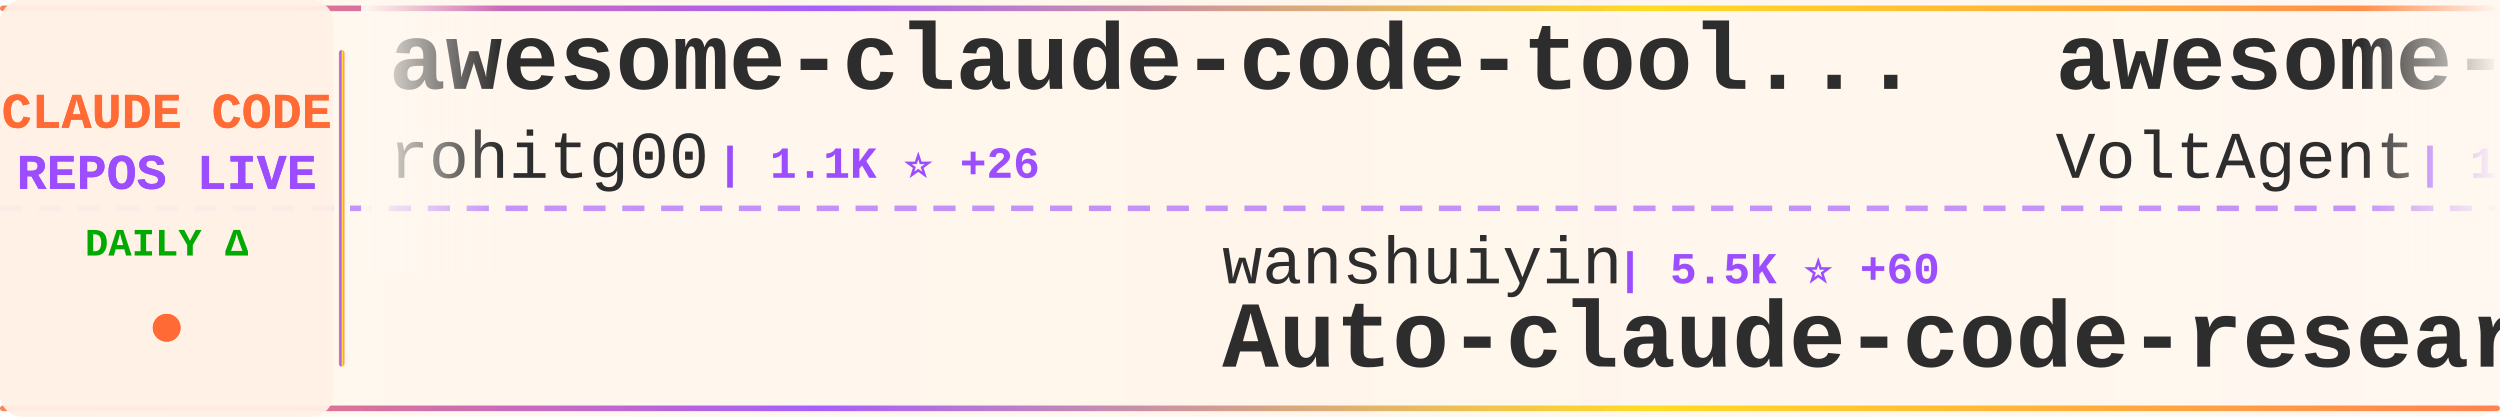
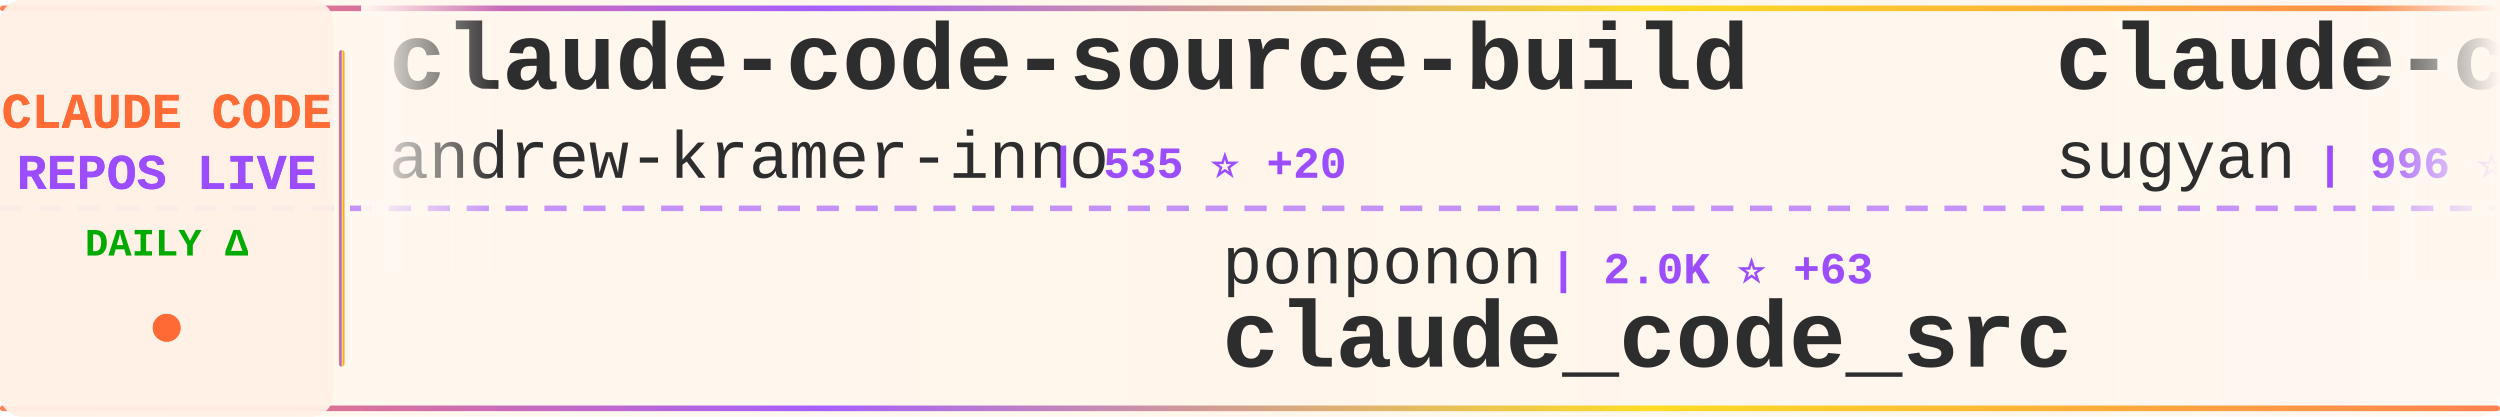
<svg xmlns="http://www.w3.org/2000/svg" width="900" height="150">
  <defs>
    <linearGradient id="tickerBg" x1="0%" y1="0%" x2="100%" y2="0%">
      <stop offset="0%" style="stop-color:#fff8f0;stop-opacity:0.98" />
      <stop offset="50%" style="stop-color:#fff5eb;stop-opacity:1" />
      <stop offset="100%" style="stop-color:#fff8f0;stop-opacity:0.98" />
    </linearGradient>
    <linearGradient id="borderGrad" x1="0%" y1="0%" x2="100%" y2="0%">
      <stop offset="0%" style="stop-color:#FF6B35;stop-opacity:0.85">
        <animate attributeName="stop-opacity" values="0.85;1;0.85" dur="2s" repeatCount="indefinite" />
      </stop>
      <stop offset="33%" style="stop-color:#9C4EFF;stop-opacity:0.9">
        <animate attributeName="stop-opacity" values="0.9;1;0.9" dur="2.2s" repeatCount="indefinite" />
      </stop>
      <stop offset="66%" style="stop-color:#FFD700;stop-opacity:0.85">
        <animate attributeName="stop-opacity" values="0.85;1;0.85" dur="1.8s" repeatCount="indefinite" />
      </stop>
      <stop offset="100%" style="stop-color:#FF6B35;stop-opacity:0.85">
        <animate attributeName="stop-opacity" values="0.85;1;0.85" dur="2s" repeatCount="indefinite" />
      </stop>
    </linearGradient>
    <filter id="textGlow">
      <feGaussianBlur stdDeviation="0.15" result="coloredBlur" />
      <feMerge>
        <feMergeNode in="coloredBlur" />
        <feMergeNode in="SourceGraphic" />
      </feMerge>
    </filter>
    <filter id="metricGlow">
      <feGaussianBlur stdDeviation="0.2" result="coloredBlur" />
      <feMerge>
        <feMergeNode in="coloredBlur" />
        <feMergeNode in="SourceGraphic" />
      </feMerge>
    </filter>
    <linearGradient id="leftFade" x1="0%" y1="0%" x2="100%" y2="0%">
      <stop offset="0%" style="stop-color:#fff8f0;stop-opacity:1" />
      <stop offset="100%" style="stop-color:#fff8f0;stop-opacity:0" />
    </linearGradient>
    <linearGradient id="rightFade" x1="0%" y1="0%" x2="100%" y2="0%">
      <stop offset="0%" style="stop-color:#fff8f0;stop-opacity:0" />
      <stop offset="100%" style="stop-color:#fff8f0;stop-opacity:1" />
    </linearGradient>
  </defs>
  <rect width="900" height="150" fill="url(#tickerBg)" rx="8" />
  <rect x="0" y="2" width="900" height="2" fill="url(#borderGrad)" rx="1" />
  <rect x="0" y="146" width="900" height="2" fill="url(#borderGrad)" rx="1" />
  <line x1="0" y1="75" x2="900" y2="75" stroke="#9C4EFF" stroke-width="2" stroke-dasharray="8 6" opacity="0.6" />
  <rect x="0" y="0" width="120" height="150" fill="#fff0e6" opacity="0.95" rx="8" />
  <text x="60" y="46" font-family="'Courier New', monospace" font-size="18" font-weight="bold" fill="#FF6B35" text-anchor="middle" filter="url(#textGlow)">
    CLAUDE CODE
  </text>
  <text x="60" y="68" font-family="'Courier New', monospace" font-size="18" font-weight="bold" fill="#9C4EFF" text-anchor="middle" filter="url(#textGlow)">
    REPOS LIVE
  </text>
  <text x="60" y="92" font-family="'Courier New', monospace" font-size="14" font-weight="bold" fill="#00aa00" text-anchor="middle">
    DAILY Δ
  </text>
  <circle cx="60" cy="118" r="5" fill="#FF6B35" filter="url(#metricGlow)">
    <animate attributeName="r" values="4;6;4" dur="1.5s" repeatCount="indefinite" />
    <animate attributeName="opacity" values="0.6;1;0.6" dur="1.5s" repeatCount="indefinite" />
  </circle>
  <rect x="122" y="18" width="2" height="114" fill="url(#borderGrad)" rx="1" />
  <clipPath id="tickerClip">
    <rect x="130" y="0" width="770" height="150" />
  </clipPath>
  <g clip-path="url(#tickerClip)">
    <g id="tickerItems">
      <animateTransform attributeName="transform" attributeType="XML" type="translate" from="0 0" to="-3000 0" dur="54s" repeatCount="indefinite" />
      <g transform="translate(0, 0)">
-         <text x="140" y="32" font-family="'Courier New', monospace" font-size="34" font-weight="bold" fill="#2d2d2d">awesome-claude-code-tool...</text>
-         <text x="140" y="64" font-family="'Courier New', monospace" font-size="24" font-weight="normal" fill="#2d2d2d" opacity="1.0">rohitg00</text>
-         <text x="258" y="64" font-family="'Courier New', monospace" font-size="16" font-weight="bold" fill="#9C4EFF"> | 1.1K ⭐ +26</text>
+         <text x="140" y="32" font-family="'Courier New', monospace" font-size="34" font-weight="bold" fill="#2d2d2d">claude-code-source-build</text>
+         <text x="140" y="64" font-family="'Courier New', monospace" font-size="24" font-weight="normal" fill="#2d2d2d" opacity="1.0">andrew-kramer-inno</text>
+         <text x="378" y="64" font-family="'Courier New', monospace" font-size="16" font-weight="bold" fill="#9C4EFF"> | 535 ⭐ +20</text>
      </g>
      <g transform="translate(300, 0)">
-         <text x="140" y="102" font-family="'Courier New', monospace" font-size="24" font-weight="normal" fill="#2d2d2d" opacity="1.0">wanshuiyin</text>
-         <text x="282" y="102" font-family="'Courier New', monospace" font-size="16" font-weight="bold" fill="#9C4EFF"> | 5.5K ⭐ +60</text>
-         <text x="140" y="132" font-family="'Courier New', monospace" font-size="34" font-weight="bold" fill="#2d2d2d">Auto-claude-code-researc...</text>
+         <text x="140" y="102" font-family="'Courier New', monospace" font-size="24" font-weight="normal" fill="#2d2d2d" opacity="1.0">ponponon</text>
+         <text x="258" y="102" font-family="'Courier New', monospace" font-size="16" font-weight="bold" fill="#9C4EFF"> | 2.0K ⭐ +63</text>
+         <text x="140" y="132" font-family="'Courier New', monospace" font-size="34" font-weight="bold" fill="#2d2d2d">claude_code_src</text>
      </g>
      <g transform="translate(600, 0)">
-         <text x="140" y="32" font-family="'Courier New', monospace" font-size="34" font-weight="bold" fill="#2d2d2d">awesome-claude-code-suba...</text>
-         <text x="140" y="64" font-family="'Courier New', monospace" font-size="24" font-weight="normal" fill="#2d2d2d" opacity="1.0">VoltAgent</text>
-         <text x="270" y="64" font-family="'Courier New', monospace" font-size="16" font-weight="bold" fill="#9C4EFF"> | 16.3K ⭐ +82</text>
+         <text x="140" y="32" font-family="'Courier New', monospace" font-size="34" font-weight="bold" fill="#2d2d2d">claude-code-webui</text>
+         <text x="140" y="64" font-family="'Courier New', monospace" font-size="24" font-weight="normal" fill="#2d2d2d" opacity="1.0">sugyan</text>
+         <text x="234" y="64" font-family="'Courier New', monospace" font-size="16" font-weight="bold" fill="#9C4EFF"> | 996 ⭐ +1</text>
      </g>
      <g transform="translate(900, 0)">
-         <text x="140" y="102" font-family="'Courier New', monospace" font-size="24" font-weight="normal" fill="#2d2d2d" opacity="1.0">wshobson</text>
-         <text x="258" y="102" font-family="'Courier New', monospace" font-size="16" font-weight="bold" fill="#9C4EFF"> | 33.0K ⭐ +55</text>
-         <text x="140" y="132" font-family="'Courier New', monospace" font-size="34" font-weight="bold" fill="#2d2d2d">agents</text>
+         <text x="140" y="102" font-family="'Courier New', monospace" font-size="24" font-weight="normal" fill="#2d2d2d" opacity="1.0">affaan-m</text>
+         <text x="258" y="102" font-family="'Courier New', monospace" font-size="16" font-weight="bold" fill="#9C4EFF"> | 138.4K ⭐ +2.0K</text>
+         <text x="140" y="132" font-family="'Courier New', monospace" font-size="34" font-weight="bold" fill="#2d2d2d">everything-claude-code</text>
      </g>
      <g transform="translate(1200, 0)">
-         <text x="140" y="32" font-family="'Courier New', monospace" font-size="34" font-weight="bold" fill="#2d2d2d">claude-code-rev</text>
-         <text x="140" y="64" font-family="'Courier New', monospace" font-size="24" font-weight="normal" fill="#2d2d2d" opacity="1.0">oboard</text>
-         <text x="234" y="64" font-family="'Courier New', monospace" font-size="16" font-weight="bold" fill="#9C4EFF"> | 2.7K ⭐ +73</text>
+         <text x="140" y="32" font-family="'Courier New', monospace" font-size="34" font-weight="bold" fill="#2d2d2d">claude-code-telegram</text>
+         <text x="140" y="64" font-family="'Courier New', monospace" font-size="24" font-weight="normal" fill="#2d2d2d" opacity="1.0">RichardAtCT</text>
+         <text x="294" y="64" font-family="'Courier New', monospace" font-size="16" font-weight="bold" fill="#9C4EFF"> | 2.3K ⭐ +9</text>
      </g>
      <g transform="translate(1500, 0)">
-         <text x="140" y="102" font-family="'Courier New', monospace" font-size="24" font-weight="normal" fill="#2d2d2d" opacity="1.0">luongnv89</text>
-         <text x="270" y="102" font-family="'Courier New', monospace" font-size="16" font-weight="bold" fill="#9C4EFF"> | 19.3K ⭐ +1.4K</text>
-         <text x="140" y="132" font-family="'Courier New', monospace" font-size="34" font-weight="bold" fill="#2d2d2d">claude-howto</text>
+         <text x="140" y="102" font-family="'Courier New', monospace" font-size="24" font-weight="normal" fill="#2d2d2d" opacity="1.0">siteboon</text>
+         <text x="258" y="102" font-family="'Courier New', monospace" font-size="16" font-weight="bold" fill="#9C4EFF"> | 9.5K ⭐ +49</text>
+         <text x="140" y="132" font-family="'Courier New', monospace" font-size="34" font-weight="bold" fill="#2d2d2d">claudecodeui</text>
      </g>
      <g transform="translate(1800, 0)">
-         <text x="140" y="32" font-family="'Courier New', monospace" font-size="34" font-weight="bold" fill="#2d2d2d">edmunds-claude-code</text>
-         <text x="140" y="64" font-family="'Courier New', monospace" font-size="24" font-weight="normal" fill="#2d2d2d" opacity="1.0">edmund-io</text>
-         <text x="270" y="64" font-family="'Courier New', monospace" font-size="16" font-weight="bold" fill="#9C4EFF"> | 1.4K ⭐ +1</text>
+         <text x="140" y="32" font-family="'Courier New', monospace" font-size="34" font-weight="bold" fill="#2d2d2d">claude-code-my-workflow</text>
+         <text x="140" y="64" font-family="'Courier New', monospace" font-size="24" font-weight="normal" fill="#2d2d2d" opacity="1.0">pedrohcgs</text>
+         <text x="270" y="64" font-family="'Courier New', monospace" font-size="16" font-weight="bold" fill="#9C4EFF"> | 840 ⭐ +6</text>
      </g>
      <g transform="translate(2100, 0)">
-         <text x="140" y="102" font-family="'Courier New', monospace" font-size="24" font-weight="normal" fill="#2d2d2d" opacity="1.0">slopus</text>
-         <text x="234" y="102" font-family="'Courier New', monospace" font-size="16" font-weight="bold" fill="#9C4EFF"> | 17.2K ⭐ +65</text>
-         <text x="140" y="132" font-family="'Courier New', monospace" font-size="34" font-weight="bold" fill="#2d2d2d">happy</text>
+         <text x="140" y="102" font-family="'Courier New', monospace" font-size="24" font-weight="normal" fill="#2d2d2d" opacity="1.0">leaked-claude-code</text>
+         <text x="378" y="102" font-family="'Courier New', monospace" font-size="16" font-weight="bold" fill="#9C4EFF"> | 772 ⭐ +52</text>
+         <text x="140" y="132" font-family="'Courier New', monospace" font-size="34" font-weight="bold" fill="#2d2d2d">leaked-claude-code</text>
      </g>
      <g transform="translate(2400, 0)">
-         <text x="140" y="32" font-family="'Courier New', monospace" font-size="34" font-weight="bold" fill="#2d2d2d">oh-my-claudecode</text>
-         <text x="140" y="64" font-family="'Courier New', monospace" font-size="24" font-weight="normal" fill="#2d2d2d" opacity="1.0">Yeachan-Heo</text>
-         <text x="294" y="64" font-family="'Courier New', monospace" font-size="16" font-weight="bold" fill="#9C4EFF"> | 24.0K ⭐ +710</text>
+         <text x="140" y="32" font-family="'Courier New', monospace" font-size="34" font-weight="bold" fill="#2d2d2d">claude-code-proxy</text>
+         <text x="140" y="64" font-family="'Courier New', monospace" font-size="24" font-weight="normal" fill="#2d2d2d" opacity="1.0">1rgs</text>
+         <text x="210" y="64" font-family="'Courier New', monospace" font-size="16" font-weight="bold" fill="#9C4EFF"> | 3.4K ⭐ +7</text>
      </g>
      <g transform="translate(2700, 0)">
-         <text x="140" y="102" font-family="'Courier New', monospace" font-size="24" font-weight="normal" fill="#2d2d2d" opacity="1.0">leaked-claude-code</text>
-         <text x="378" y="102" font-family="'Courier New', monospace" font-size="16" font-weight="bold" fill="#9C4EFF"> | 772 ⭐ +57</text>
-         <text x="140" y="132" font-family="'Courier New', monospace" font-size="34" font-weight="bold" fill="#2d2d2d">leaked-claude-code</text>
+         <text x="140" y="102" font-family="'Courier New', monospace" font-size="24" font-weight="normal" fill="#2d2d2d" opacity="1.0">ChinaSiro</text>
+         <text x="270" y="102" font-family="'Courier New', monospace" font-size="16" font-weight="bold" fill="#9C4EFF"> | 8.4K ⭐ +97</text>
+         <text x="140" y="132" font-family="'Courier New', monospace" font-size="34" font-weight="bold" fill="#2d2d2d">claude-code-sourcemap</text>
      </g>
      <g transform="translate(3000, 0)">
-         <text x="140" y="32" font-family="'Courier New', monospace" font-size="34" font-weight="bold" fill="#2d2d2d">awesome-claude-code-tool...</text>
-         <text x="140" y="64" font-family="'Courier New', monospace" font-size="24" font-weight="normal" fill="#2d2d2d" opacity="1.0">rohitg00</text>
-         <text x="258" y="64" font-family="'Courier New', monospace" font-size="16" font-weight="bold" fill="#9C4EFF"> | 1.1K ⭐ +26</text>
+         <text x="140" y="32" font-family="'Courier New', monospace" font-size="34" font-weight="bold" fill="#2d2d2d">claude-code-source-build</text>
+         <text x="140" y="64" font-family="'Courier New', monospace" font-size="24" font-weight="normal" fill="#2d2d2d" opacity="1.0">andrew-kramer-inno</text>
+         <text x="378" y="64" font-family="'Courier New', monospace" font-size="16" font-weight="bold" fill="#9C4EFF"> | 535 ⭐ +20</text>
      </g>
      <g transform="translate(3300, 0)">
-         <text x="140" y="102" font-family="'Courier New', monospace" font-size="24" font-weight="normal" fill="#2d2d2d" opacity="1.0">wanshuiyin</text>
-         <text x="282" y="102" font-family="'Courier New', monospace" font-size="16" font-weight="bold" fill="#9C4EFF"> | 5.5K ⭐ +60</text>
-         <text x="140" y="132" font-family="'Courier New', monospace" font-size="34" font-weight="bold" fill="#2d2d2d">Auto-claude-code-researc...</text>
+         <text x="140" y="102" font-family="'Courier New', monospace" font-size="24" font-weight="normal" fill="#2d2d2d" opacity="1.0">ponponon</text>
+         <text x="258" y="102" font-family="'Courier New', monospace" font-size="16" font-weight="bold" fill="#9C4EFF"> | 2.0K ⭐ +63</text>
+         <text x="140" y="132" font-family="'Courier New', monospace" font-size="34" font-weight="bold" fill="#2d2d2d">claude_code_src</text>
      </g>
      <g transform="translate(3600, 0)">
-         <text x="140" y="32" font-family="'Courier New', monospace" font-size="34" font-weight="bold" fill="#2d2d2d">awesome-claude-code-suba...</text>
-         <text x="140" y="64" font-family="'Courier New', monospace" font-size="24" font-weight="normal" fill="#2d2d2d" opacity="1.0">VoltAgent</text>
-         <text x="270" y="64" font-family="'Courier New', monospace" font-size="16" font-weight="bold" fill="#9C4EFF"> | 16.3K ⭐ +82</text>
+         <text x="140" y="32" font-family="'Courier New', monospace" font-size="34" font-weight="bold" fill="#2d2d2d">claude-code-webui</text>
+         <text x="140" y="64" font-family="'Courier New', monospace" font-size="24" font-weight="normal" fill="#2d2d2d" opacity="1.0">sugyan</text>
+         <text x="234" y="64" font-family="'Courier New', monospace" font-size="16" font-weight="bold" fill="#9C4EFF"> | 996 ⭐ +1</text>
      </g>
      <g transform="translate(3900, 0)">
-         <text x="140" y="102" font-family="'Courier New', monospace" font-size="24" font-weight="normal" fill="#2d2d2d" opacity="1.0">wshobson</text>
-         <text x="258" y="102" font-family="'Courier New', monospace" font-size="16" font-weight="bold" fill="#9C4EFF"> | 33.0K ⭐ +55</text>
-         <text x="140" y="132" font-family="'Courier New', monospace" font-size="34" font-weight="bold" fill="#2d2d2d">agents</text>
+         <text x="140" y="102" font-family="'Courier New', monospace" font-size="24" font-weight="normal" fill="#2d2d2d" opacity="1.0">affaan-m</text>
+         <text x="258" y="102" font-family="'Courier New', monospace" font-size="16" font-weight="bold" fill="#9C4EFF"> | 138.4K ⭐ +2.0K</text>
+         <text x="140" y="132" font-family="'Courier New', monospace" font-size="34" font-weight="bold" fill="#2d2d2d">everything-claude-code</text>
      </g>
    </g>
  </g>
  <rect x="130" y="0" width="50" height="100" fill="url(#leftFade)" />
  <rect x="850" y="0" width="50" height="100" fill="url(#rightFade)" />
</svg>
